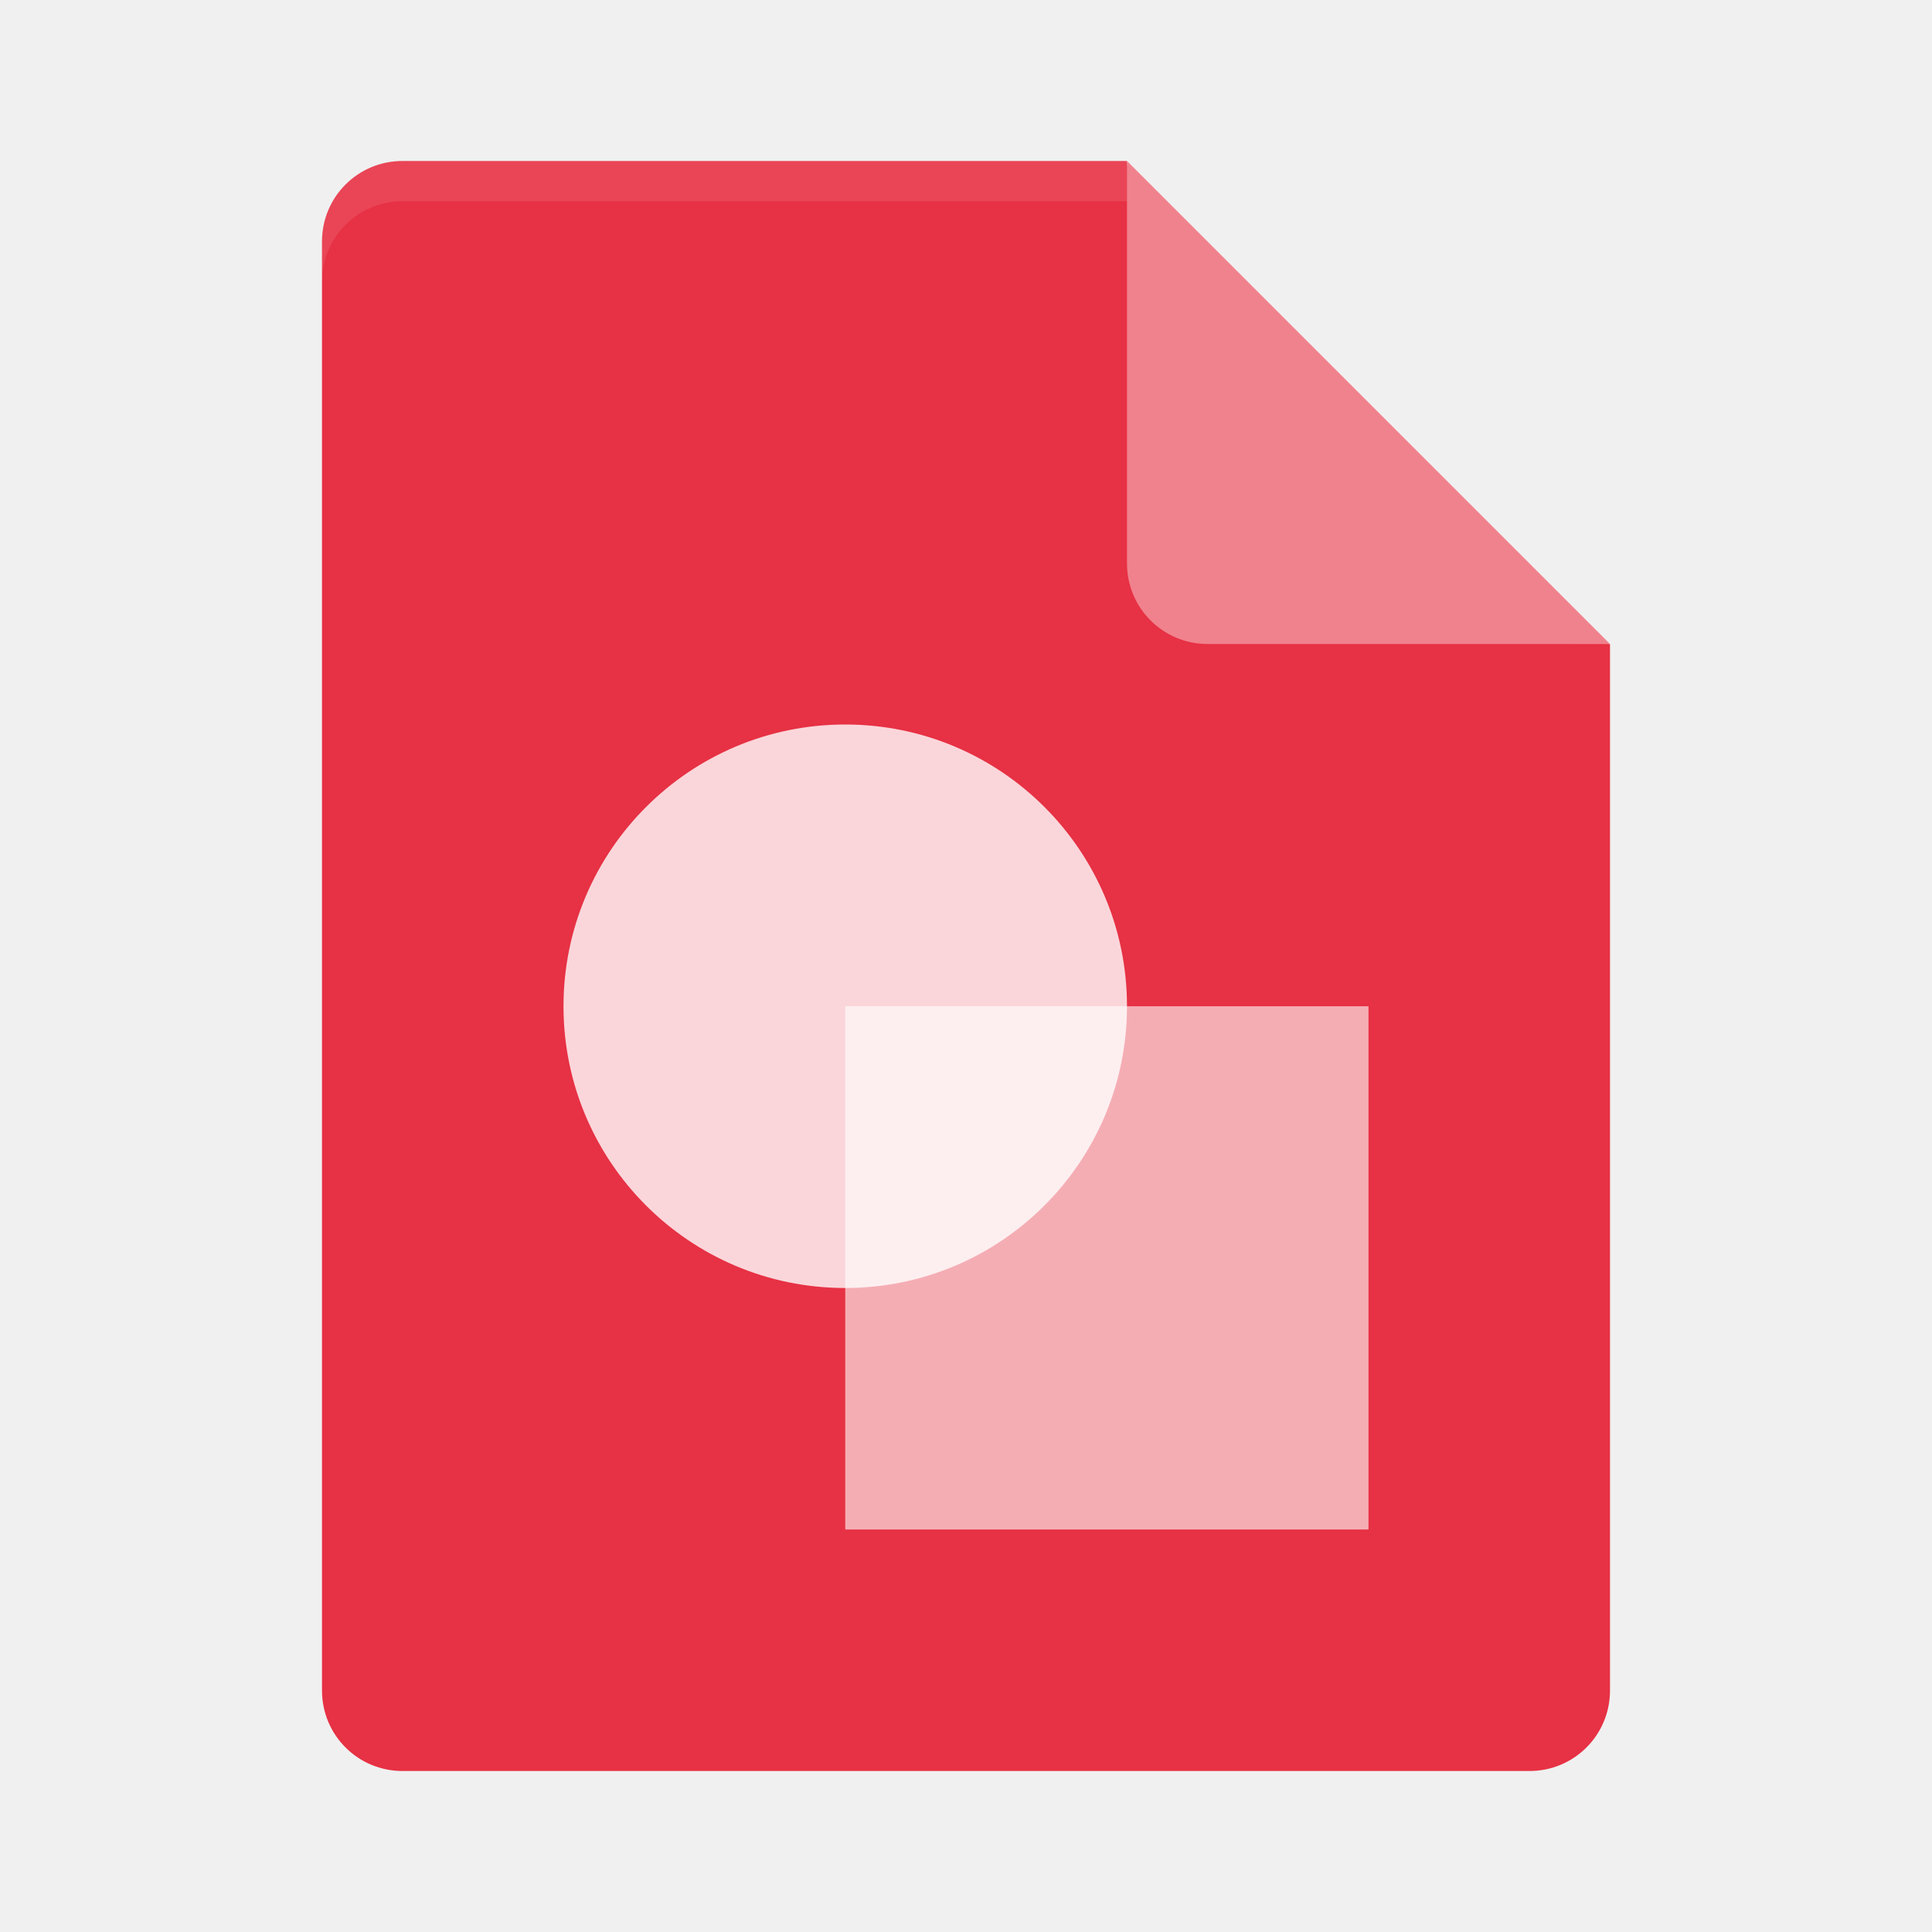
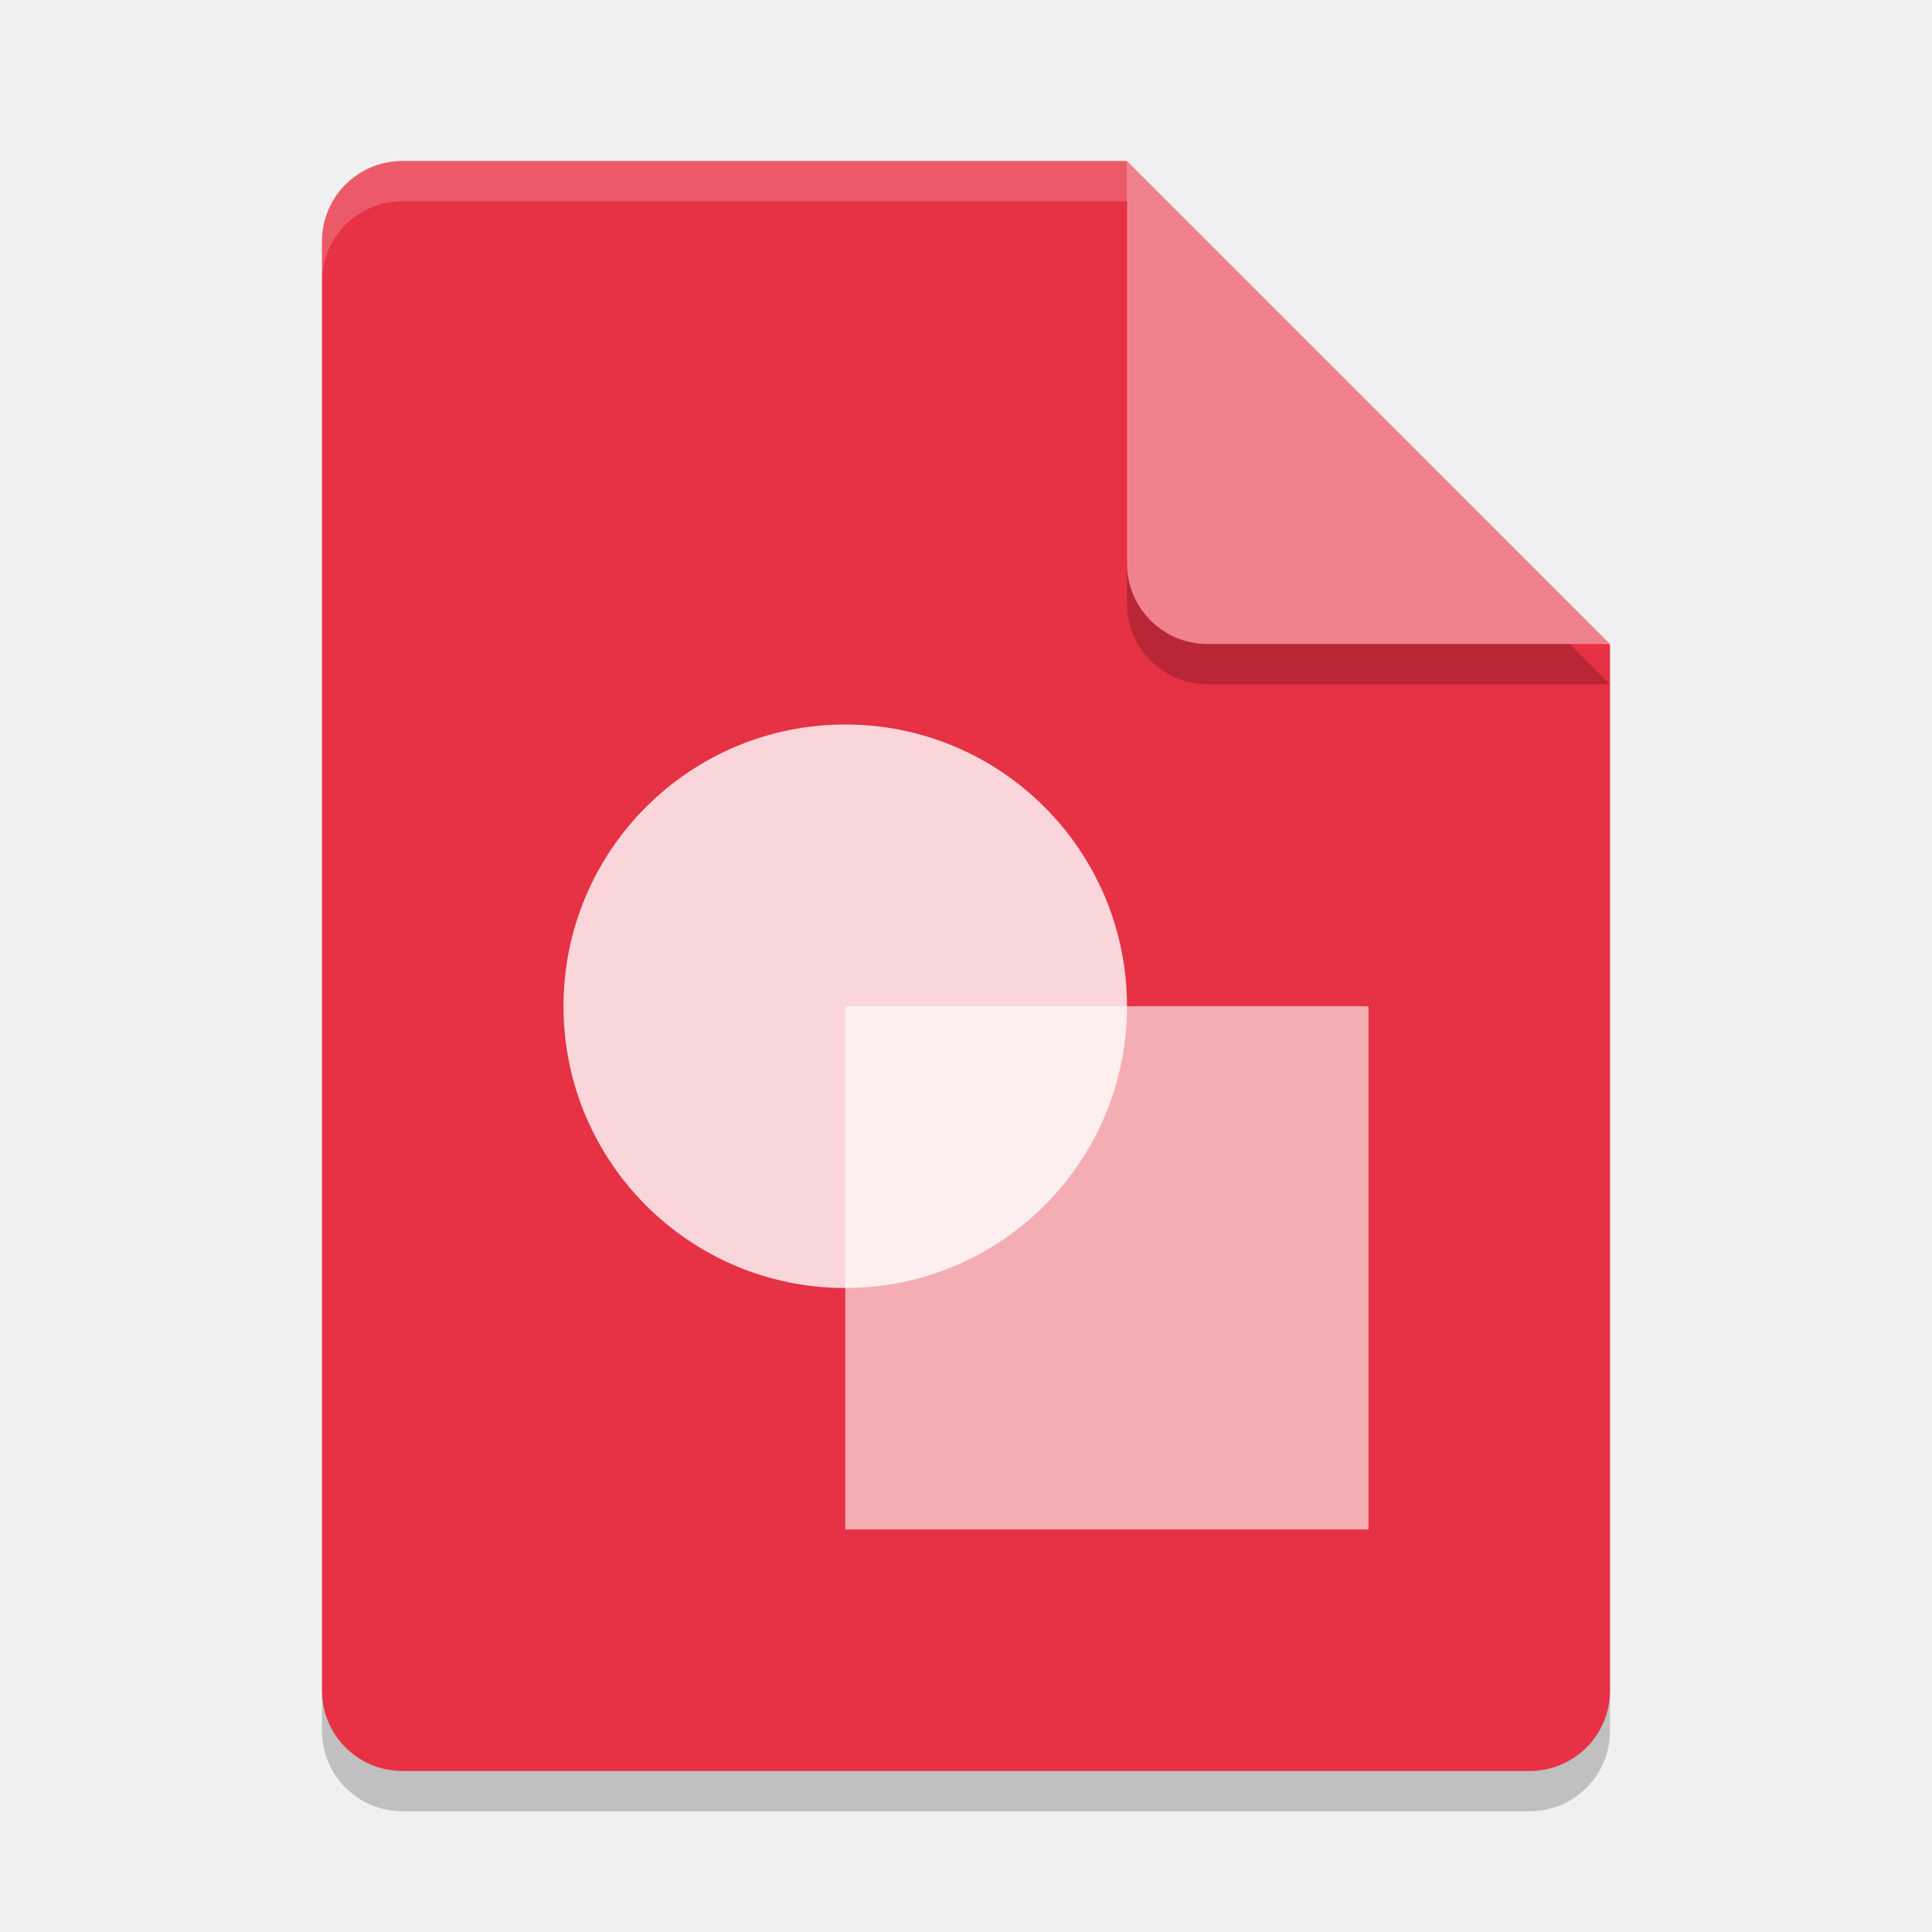
- <svg xmlns="http://www.w3.org/2000/svg" height="48" width="48" version="1">
+ <svg xmlns="http://www.w3.org/2000/svg" width="48" height="48" version="1">
+   <path style="opacity:0.2" d="M 10,5 C 8.892,5 8,5.892 8,7 v 36 c 0,1.108 0.892,2 2,2 h 28 c 1.108,0 2,-0.892 2,-2 V 17 L 29,16 28,5 Z" />
  <path style="fill:#e73144" d="m10 4c-1.108 0-2 0.892-2 2v36c0 1.108 0.892 2 2 2h28c1.108 0 2-0.892 2-2v-26l-11-1-1-11z" />
-   <path opacity=".1" d="m10 4c-1.108 0-2 0.892-2 2v1c0-1.108 0.892-2 2-2h18l11 11h1l-12-12z" fill="#fff" />
+   <path fill="#fff" style="opacity:0.2" d="m10 4c-1.108 0-2 0.892-2 2v1c0-1.108 0.892-2 2-2h18l11 11h1l-12-12z" />
+   <path style="opacity:0.2" d="m 28,5 v 10 c 0,1.105 0.895,2 2,2 h 10 z" />
  <path style="fill:#f0828d" d="m28 4v10c0 1.105 0.895 2 2 2h10z" />
-   <circle cy="25" cx="21" r="7" style="opacity:0.8;fill:#ffffff" />
-   <rect style="opacity:0.6;fill:#ffffff" height="13" width="13" y="25" x="21" />
+   <circle style="opacity:0.8;fill:#ffffff" cx="21" cy="25" r="7" />
+   <rect style="opacity:0.6;fill:#ffffff" width="13" height="13" x="21" y="25" />
</svg>
